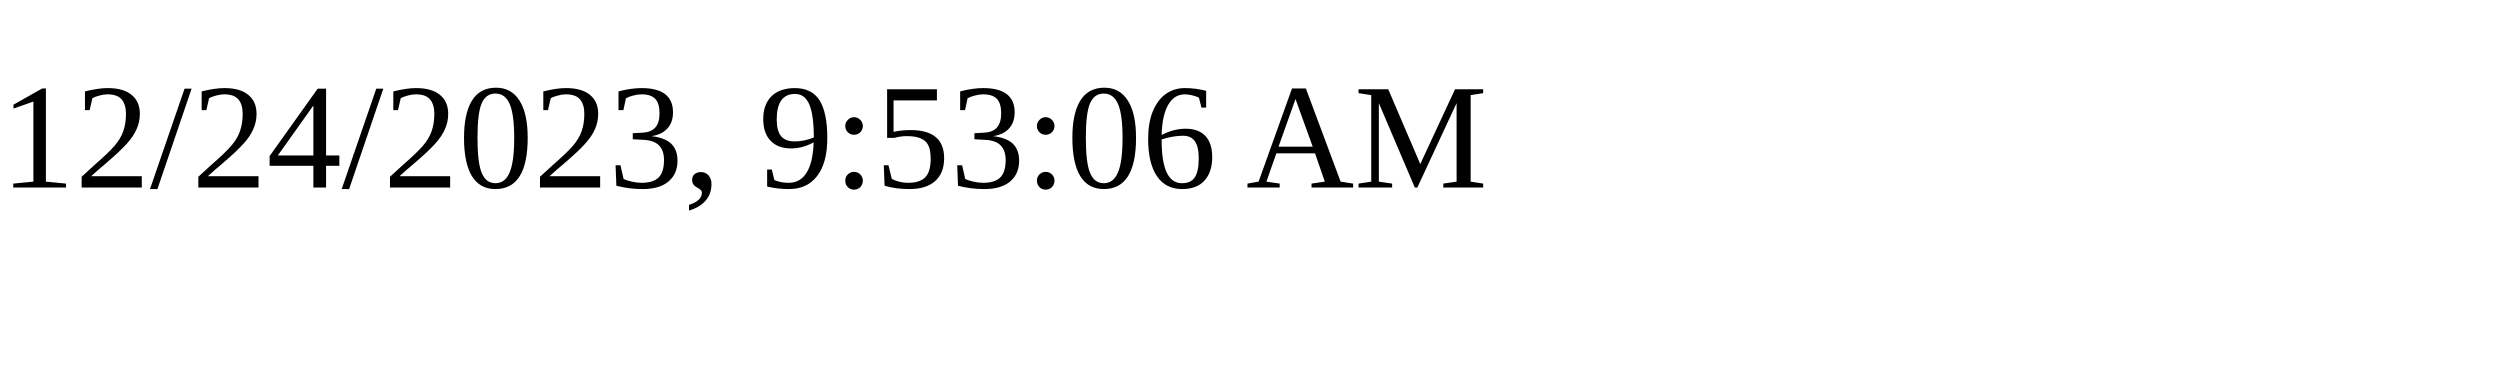
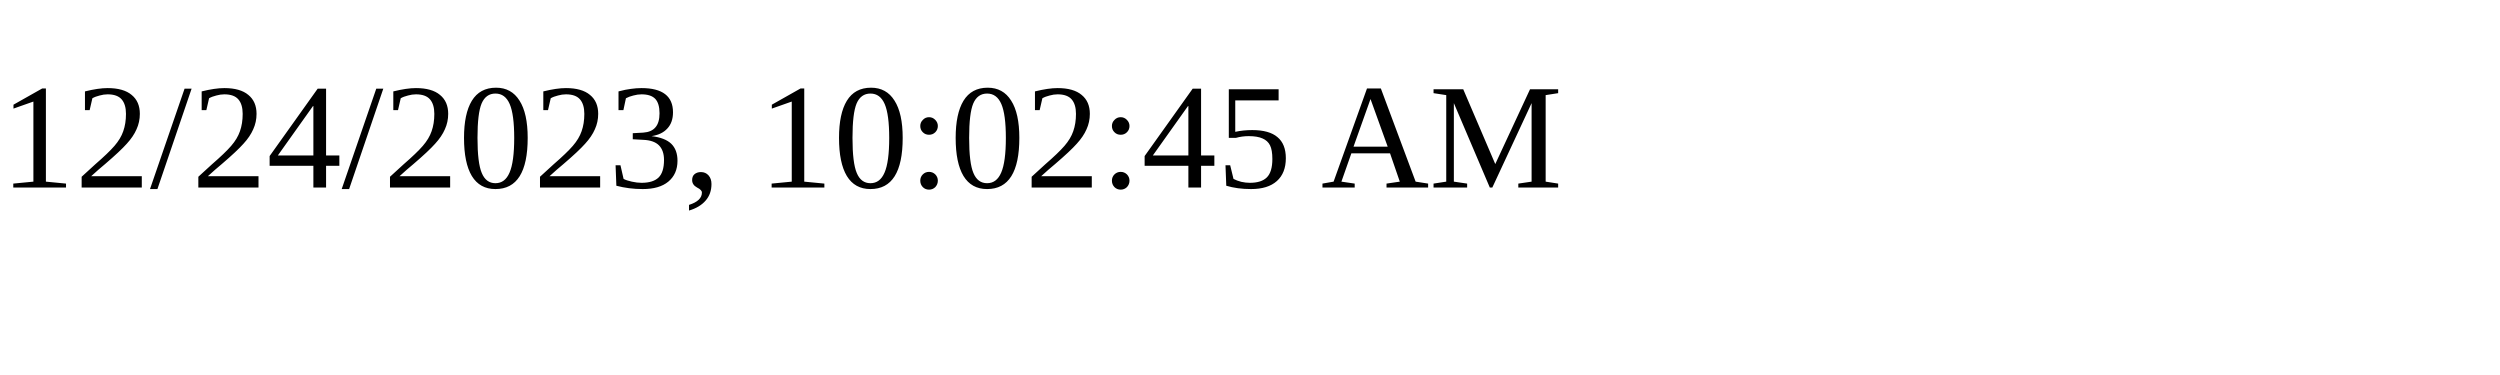
<svg xmlns="http://www.w3.org/2000/svg" height="30" width="200">
-   <text x="0" y="15">12/24/2023, 9:53:06 AM</text>
+   <text x="0" y="15">12/24/2023, 10:02:45 AM</text>
</svg>
